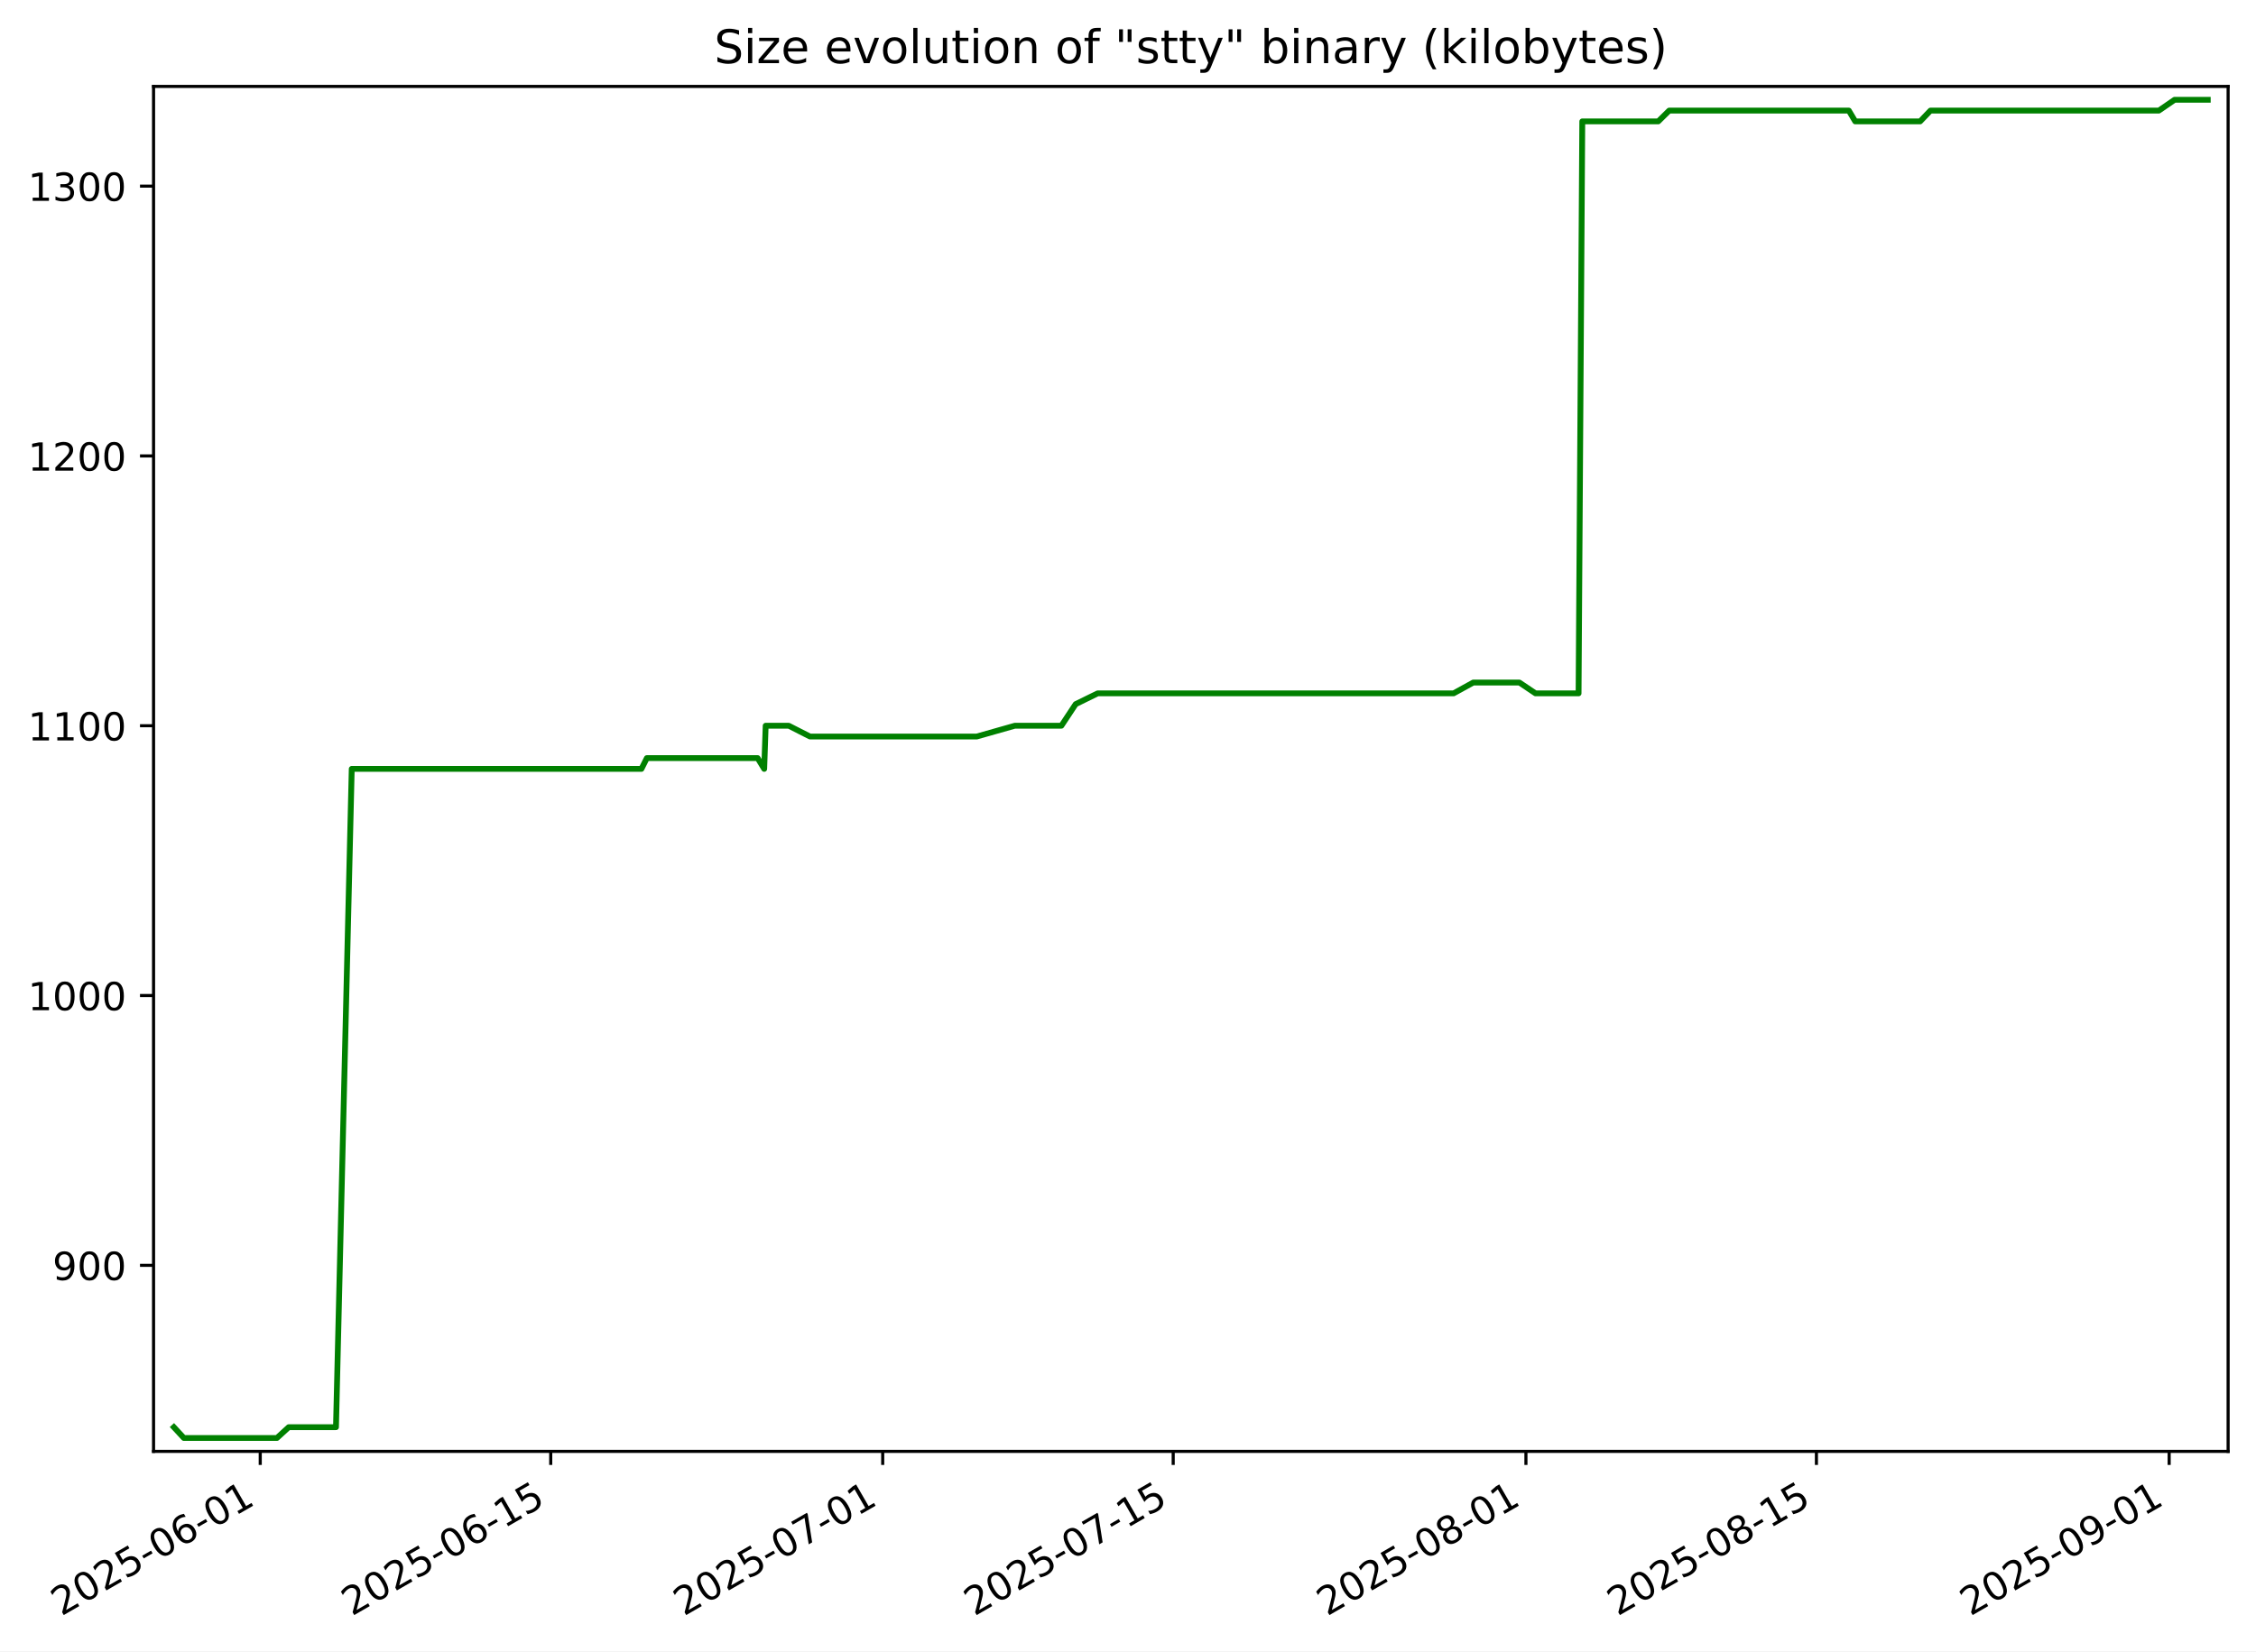
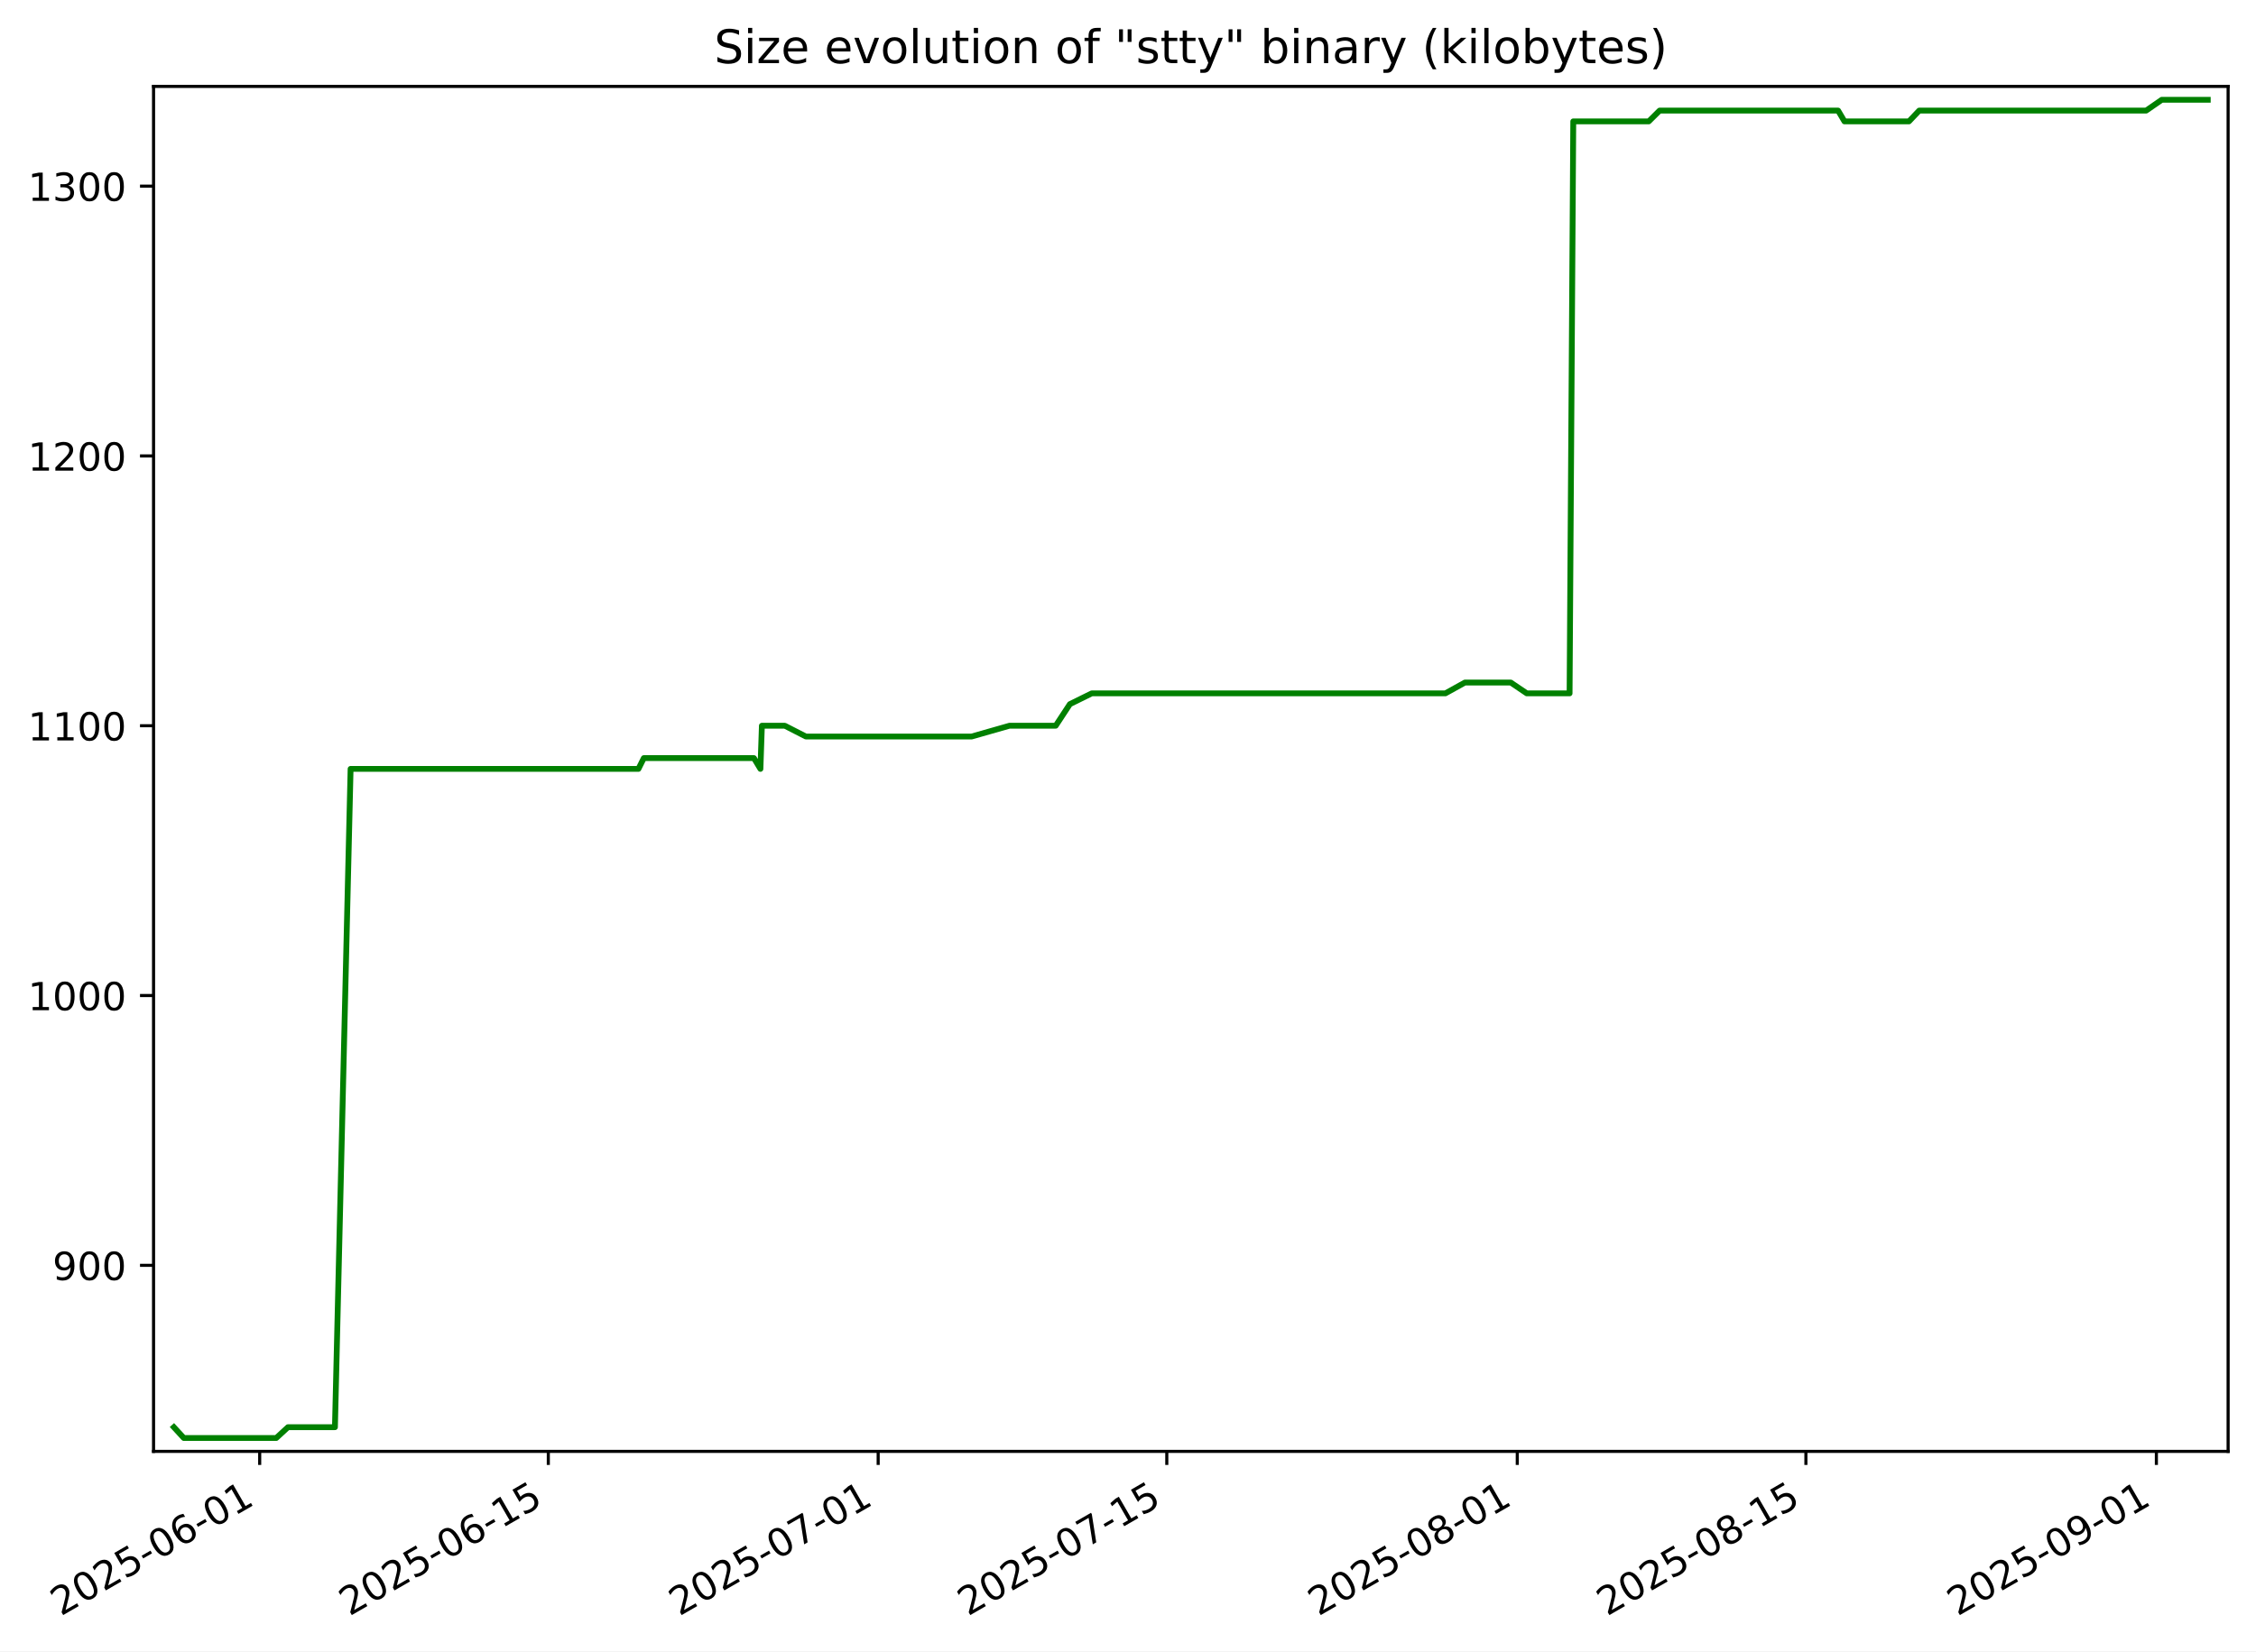
<svg xmlns="http://www.w3.org/2000/svg" xmlns:xlink="http://www.w3.org/1999/xlink" width="582.53pt" height="426.469pt" viewBox="0 0 582.53 426.469" version="1.1">
  <defs>
    <style type="text/css">*{stroke-linejoin: round; stroke-linecap: butt}</style>
  </defs>
  <g id="figure_1">
    <g id="patch_1">
      <path d="M -0 426.469  L 582.53 426.469  L 582.53 0  L -0 0  z " style="fill: #ffffff" />
    </g>
    <g id="axes_1">
      <g id="patch_2">
        <path d="M 39.65 374.83  L 575.33 374.83  L 575.33 22.318  L 39.65 22.318  z " style="fill: #ffffff" />
      </g>
      <g id="matplotlib.axis_1">
        <g id="xtick_1">
          <g id="line2d_1">
            <defs>
-               <path id="m997a4ce36a" d="M 0 0  L 0 3.5  " style="stroke: #000000; stroke-width: 0.8" />
+               <path id="md2cef575e9" d="M 0 0  L 0 3.5  " style="stroke: #000000; stroke-width: 0.8" />
            </defs>
            <g>
-               <use xlink:href="#m997a4ce36a" x="67.196" y="374.83" style="stroke: #000000; stroke-width: 0.8" />
+               <use xlink:href="#md2cef575e9" x="67.053" y="374.83" style="stroke: #000000; stroke-width: 0.8" />
            </g>
          </g>
          <g id="text_1">
-             <g transform="translate(15.82618 417.4684) rotate(-30) scale(0.1 -0.1)">
+             <g transform="translate(15.68344 417.4684) rotate(-30) scale(0.1 -0.1)">
              <defs>
                <path id="DejaVuSans-32" d="M 1228 531  L 3431 531  L 3431 0  L 469 0  L 469 531  Q 828 903 1448 1529  Q 2069 2156 2228 2338  Q 2531 2678 2651 2914  Q 2772 3150 2772 3378  Q 2772 3750 2511 3984  Q 2250 4219 1831 4219  Q 1534 4219 1204 4116  Q 875 4013 500 3803  L 500 4441  Q 881 4594 1212 4672  Q 1544 4750 1819 4750  Q 2544 4750 2975 4387  Q 3406 4025 3406 3419  Q 3406 3131 3298 2873  Q 3191 2616 2906 2266  Q 2828 2175 2409 1742  Q 1991 1309 1228 531  z " transform="scale(0.015625)" />
                <path id="DejaVuSans-30" d="M 2034 4250  Q 1547 4250 1301 3770  Q 1056 3291 1056 2328  Q 1056 1369 1301 889  Q 1547 409 2034 409  Q 2525 409 2770 889  Q 3016 1369 3016 2328  Q 3016 3291 2770 3770  Q 2525 4250 2034 4250  z M 2034 4750  Q 2819 4750 3233 4129  Q 3647 3509 3647 2328  Q 3647 1150 3233 529  Q 2819 -91 2034 -91  Q 1250 -91 836 529  Q 422 1150 422 2328  Q 422 3509 836 4129  Q 1250 4750 2034 4750  z " transform="scale(0.015625)" />
                <path id="DejaVuSans-35" d="M 691 4666  L 3169 4666  L 3169 4134  L 1269 4134  L 1269 2991  Q 1406 3038 1543 3061  Q 1681 3084 1819 3084  Q 2600 3084 3056 2656  Q 3513 2228 3513 1497  Q 3513 744 3044 326  Q 2575 -91 1722 -91  Q 1428 -91 1123 -41  Q 819 9 494 109  L 494 744  Q 775 591 1075 516  Q 1375 441 1709 441  Q 2250 441 2565 725  Q 2881 1009 2881 1497  Q 2881 1984 2565 2268  Q 2250 2553 1709 2553  Q 1456 2553 1204 2497  Q 953 2441 691 2322  L 691 4666  z " transform="scale(0.015625)" />
                <path id="DejaVuSans-2d" d="M 313 2009  L 1997 2009  L 1997 1497  L 313 1497  L 313 2009  z " transform="scale(0.015625)" />
                <path id="DejaVuSans-36" d="M 2113 2584  Q 1688 2584 1439 2293  Q 1191 2003 1191 1497  Q 1191 994 1439 701  Q 1688 409 2113 409  Q 2538 409 2786 701  Q 3034 994 3034 1497  Q 3034 2003 2786 2293  Q 2538 2584 2113 2584  z M 3366 4563  L 3366 3988  Q 3128 4100 2886 4159  Q 2644 4219 2406 4219  Q 1781 4219 1451 3797  Q 1122 3375 1075 2522  Q 1259 2794 1537 2939  Q 1816 3084 2150 3084  Q 2853 3084 3261 2657  Q 3669 2231 3669 1497  Q 3669 778 3244 343  Q 2819 -91 2113 -91  Q 1303 -91 875 529  Q 447 1150 447 2328  Q 447 3434 972 4092  Q 1497 4750 2381 4750  Q 2619 4750 2861 4703  Q 3103 4656 3366 4563  z " transform="scale(0.015625)" />
                <path id="DejaVuSans-31" d="M 794 531  L 1825 531  L 1825 4091  L 703 3866  L 703 4441  L 1819 4666  L 2450 4666  L 2450 531  L 3481 531  L 3481 0  L 794 0  L 794 531  z " transform="scale(0.015625)" />
              </defs>
              <use xlink:href="#DejaVuSans-32" />
              <use xlink:href="#DejaVuSans-30" x="63.623" />
              <use xlink:href="#DejaVuSans-32" x="127.246" />
              <use xlink:href="#DejaVuSans-35" x="190.869" />
              <use xlink:href="#DejaVuSans-2d" x="254.492" />
              <use xlink:href="#DejaVuSans-30" x="290.576" />
              <use xlink:href="#DejaVuSans-36" x="354.199" />
              <use xlink:href="#DejaVuSans-2d" x="417.822" />
              <use xlink:href="#DejaVuSans-30" x="453.906" />
              <use xlink:href="#DejaVuSans-31" x="517.529" />
            </g>
          </g>
        </g>
        <g id="xtick_2">
          <g id="line2d_2">
            <g>
-               <use xlink:href="#m997a4ce36a" x="142.204" y="374.83" style="stroke: #000000; stroke-width: 0.8" />
+               <use xlink:href="#md2cef575e9" x="141.581" y="374.83" style="stroke: #000000; stroke-width: 0.8" />
            </g>
          </g>
          <g id="text_2">
-             <g transform="translate(90.83422 417.4684) rotate(-30) scale(0.1 -0.1)">
+             <g transform="translate(90.21121 417.4684) rotate(-30) scale(0.1 -0.1)">
              <use xlink:href="#DejaVuSans-32" />
              <use xlink:href="#DejaVuSans-30" x="63.623" />
              <use xlink:href="#DejaVuSans-32" x="127.246" />
              <use xlink:href="#DejaVuSans-35" x="190.869" />
              <use xlink:href="#DejaVuSans-2d" x="254.492" />
              <use xlink:href="#DejaVuSans-30" x="290.576" />
              <use xlink:href="#DejaVuSans-36" x="354.199" />
              <use xlink:href="#DejaVuSans-2d" x="417.822" />
              <use xlink:href="#DejaVuSans-31" x="453.906" />
              <use xlink:href="#DejaVuSans-35" x="517.529" />
            </g>
          </g>
        </g>
        <g id="xtick_3">
          <g id="line2d_3">
            <g>
-               <use xlink:href="#m997a4ce36a" x="227.927" y="374.83" style="stroke: #000000; stroke-width: 0.8" />
+               <use xlink:href="#md2cef575e9" x="226.755" y="374.83" style="stroke: #000000; stroke-width: 0.8" />
            </g>
          </g>
          <g id="text_3">
-             <g transform="translate(176.5577 417.4684) rotate(-30) scale(0.1 -0.1)">
+             <g transform="translate(175.3858 417.4684) rotate(-30) scale(0.1 -0.1)">
              <defs>
                <path id="DejaVuSans-37" d="M 525 4666  L 3525 4666  L 3525 4397  L 1831 0  L 1172 0  L 2766 4134  L 525 4134  L 525 4666  z " transform="scale(0.015625)" />
              </defs>
              <use xlink:href="#DejaVuSans-32" />
              <use xlink:href="#DejaVuSans-30" x="63.623" />
              <use xlink:href="#DejaVuSans-32" x="127.246" />
              <use xlink:href="#DejaVuSans-35" x="190.869" />
              <use xlink:href="#DejaVuSans-2d" x="254.492" />
              <use xlink:href="#DejaVuSans-30" x="290.576" />
              <use xlink:href="#DejaVuSans-37" x="354.199" />
              <use xlink:href="#DejaVuSans-2d" x="417.822" />
              <use xlink:href="#DejaVuSans-30" x="453.906" />
              <use xlink:href="#DejaVuSans-31" x="517.529" />
            </g>
          </g>
        </g>
        <g id="xtick_4">
          <g id="line2d_4">
            <g>
-               <use xlink:href="#m997a4ce36a" x="302.935" y="374.83" style="stroke: #000000; stroke-width: 0.8" />
+               <use xlink:href="#md2cef575e9" x="301.283" y="374.83" style="stroke: #000000; stroke-width: 0.8" />
            </g>
          </g>
          <g id="text_4">
-             <g transform="translate(251.5657 417.4684) rotate(-30) scale(0.1 -0.1)">
+             <g transform="translate(249.9136 417.4684) rotate(-30) scale(0.1 -0.1)">
              <use xlink:href="#DejaVuSans-32" />
              <use xlink:href="#DejaVuSans-30" x="63.623" />
              <use xlink:href="#DejaVuSans-32" x="127.246" />
              <use xlink:href="#DejaVuSans-35" x="190.869" />
              <use xlink:href="#DejaVuSans-2d" x="254.492" />
              <use xlink:href="#DejaVuSans-30" x="290.576" />
              <use xlink:href="#DejaVuSans-37" x="354.199" />
              <use xlink:href="#DejaVuSans-2d" x="417.822" />
              <use xlink:href="#DejaVuSans-31" x="453.906" />
              <use xlink:href="#DejaVuSans-35" x="517.529" />
            </g>
          </g>
        </g>
        <g id="xtick_5">
          <g id="line2d_5">
            <g>
-               <use xlink:href="#m997a4ce36a" x="394.016" y="374.83" style="stroke: #000000; stroke-width: 0.8" />
+               <use xlink:href="#md2cef575e9" x="391.781" y="374.83" style="stroke: #000000; stroke-width: 0.8" />
            </g>
          </g>
          <g id="text_5">
-             <g transform="translate(342.6469 417.4684) rotate(-30) scale(0.1 -0.1)">
+             <g transform="translate(340.4116 417.4684) rotate(-30) scale(0.1 -0.1)">
              <defs>
                <path id="DejaVuSans-38" d="M 2034 2216  Q 1584 2216 1326 1975  Q 1069 1734 1069 1313  Q 1069 891 1326 650  Q 1584 409 2034 409  Q 2484 409 2743 651  Q 3003 894 3003 1313  Q 3003 1734 2745 1975  Q 2488 2216 2034 2216  z M 1403 2484  Q 997 2584 770 2862  Q 544 3141 544 3541  Q 544 4100 942 4425  Q 1341 4750 2034 4750  Q 2731 4750 3128 4425  Q 3525 4100 3525 3541  Q 3525 3141 3298 2862  Q 3072 2584 2669 2484  Q 3125 2378 3379 2068  Q 3634 1759 3634 1313  Q 3634 634 3220 271  Q 2806 -91 2034 -91  Q 1263 -91 848 271  Q 434 634 434 1313  Q 434 1759 690 2068  Q 947 2378 1403 2484  z M 1172 3481  Q 1172 3119 1398 2916  Q 1625 2713 2034 2713  Q 2441 2713 2670 2916  Q 2900 3119 2900 3481  Q 2900 3844 2670 4047  Q 2441 4250 2034 4250  Q 1625 4250 1398 4047  Q 1172 3844 1172 3481  z " transform="scale(0.015625)" />
              </defs>
              <use xlink:href="#DejaVuSans-32" />
              <use xlink:href="#DejaVuSans-30" x="63.623" />
              <use xlink:href="#DejaVuSans-32" x="127.246" />
              <use xlink:href="#DejaVuSans-35" x="190.869" />
              <use xlink:href="#DejaVuSans-2d" x="254.492" />
              <use xlink:href="#DejaVuSans-30" x="290.576" />
              <use xlink:href="#DejaVuSans-38" x="354.199" />
              <use xlink:href="#DejaVuSans-2d" x="417.822" />
              <use xlink:href="#DejaVuSans-30" x="453.906" />
              <use xlink:href="#DejaVuSans-31" x="517.529" />
            </g>
          </g>
        </g>
        <g id="xtick_6">
          <g id="line2d_6">
            <g>
-               <use xlink:href="#m997a4ce36a" x="469.024" y="374.83" style="stroke: #000000; stroke-width: 0.8" />
+               <use xlink:href="#md2cef575e9" x="466.309" y="374.83" style="stroke: #000000; stroke-width: 0.8" />
            </g>
          </g>
          <g id="text_6">
-             <g transform="translate(417.6549 417.4684) rotate(-30) scale(0.1 -0.1)">
+             <g transform="translate(414.9393 417.4684) rotate(-30) scale(0.1 -0.1)">
              <use xlink:href="#DejaVuSans-32" />
              <use xlink:href="#DejaVuSans-30" x="63.623" />
              <use xlink:href="#DejaVuSans-32" x="127.246" />
              <use xlink:href="#DejaVuSans-35" x="190.869" />
              <use xlink:href="#DejaVuSans-2d" x="254.492" />
              <use xlink:href="#DejaVuSans-30" x="290.576" />
              <use xlink:href="#DejaVuSans-38" x="354.199" />
              <use xlink:href="#DejaVuSans-2d" x="417.822" />
              <use xlink:href="#DejaVuSans-31" x="453.906" />
              <use xlink:href="#DejaVuSans-35" x="517.529" />
            </g>
          </g>
        </g>
        <g id="xtick_7">
          <g id="line2d_7">
            <g>
-               <use xlink:href="#m997a4ce36a" x="560.106" y="374.83" style="stroke: #000000; stroke-width: 0.8" />
+               <use xlink:href="#md2cef575e9" x="556.807" y="374.83" style="stroke: #000000; stroke-width: 0.8" />
            </g>
          </g>
          <g id="text_7">
-             <g transform="translate(508.7361 417.4684) rotate(-30) scale(0.1 -0.1)">
+             <g transform="translate(505.4373 417.4684) rotate(-30) scale(0.1 -0.1)">
              <defs>
                <path id="DejaVuSans-39" d="M 703 97  L 703 672  Q 941 559 1184 500  Q 1428 441 1663 441  Q 2288 441 2617 861  Q 2947 1281 2994 2138  Q 2813 1869 2534 1725  Q 2256 1581 1919 1581  Q 1219 1581 811 2004  Q 403 2428 403 3163  Q 403 3881 828 4315  Q 1253 4750 1959 4750  Q 2769 4750 3195 4129  Q 3622 3509 3622 2328  Q 3622 1225 3098 567  Q 2575 -91 1691 -91  Q 1453 -91 1209 -44  Q 966 3 703 97  z M 1959 2075  Q 2384 2075 2632 2365  Q 2881 2656 2881 3163  Q 2881 3666 2632 3958  Q 2384 4250 1959 4250  Q 1534 4250 1286 3958  Q 1038 3666 1038 3163  Q 1038 2656 1286 2365  Q 1534 2075 1959 2075  z " transform="scale(0.015625)" />
              </defs>
              <use xlink:href="#DejaVuSans-32" />
              <use xlink:href="#DejaVuSans-30" x="63.623" />
              <use xlink:href="#DejaVuSans-32" x="127.246" />
              <use xlink:href="#DejaVuSans-35" x="190.869" />
              <use xlink:href="#DejaVuSans-2d" x="254.492" />
              <use xlink:href="#DejaVuSans-30" x="290.576" />
              <use xlink:href="#DejaVuSans-39" x="354.199" />
              <use xlink:href="#DejaVuSans-2d" x="417.822" />
              <use xlink:href="#DejaVuSans-30" x="453.906" />
              <use xlink:href="#DejaVuSans-31" x="517.529" />
            </g>
          </g>
        </g>
      </g>
      <g id="matplotlib.axis_2">
        <g id="ytick_1">
          <g id="line2d_8">
            <defs>
-               <path id="m3f736c6aae" d="M 0 0  L -3.5 0  " style="stroke: #000000; stroke-width: 0.8" />
+               <path id="m896d09b6e4" d="M 0 0  L -3.5 0  " style="stroke: #000000; stroke-width: 0.8" />
            </defs>
            <g>
-               <use xlink:href="#m3f736c6aae" x="39.65" y="326.781" style="stroke: #000000; stroke-width: 0.8" />
+               <use xlink:href="#m896d09b6e4" x="39.65" y="326.781" style="stroke: #000000; stroke-width: 0.8" />
            </g>
          </g>
          <g id="text_8">
            <g transform="translate(13.5625 330.5798) scale(0.1 -0.1)">
              <use xlink:href="#DejaVuSans-39" />
              <use xlink:href="#DejaVuSans-30" x="63.623" />
              <use xlink:href="#DejaVuSans-30" x="127.246" />
            </g>
          </g>
        </g>
        <g id="ytick_2">
          <g id="line2d_9">
            <g>
-               <use xlink:href="#m3f736c6aae" x="39.65" y="257.103" style="stroke: #000000; stroke-width: 0.8" />
+               <use xlink:href="#m896d09b6e4" x="39.65" y="257.103" style="stroke: #000000; stroke-width: 0.8" />
            </g>
          </g>
          <g id="text_9">
            <g transform="translate(7.2 260.9024) scale(0.1 -0.1)">
              <use xlink:href="#DejaVuSans-31" />
              <use xlink:href="#DejaVuSans-30" x="63.623" />
              <use xlink:href="#DejaVuSans-30" x="127.246" />
              <use xlink:href="#DejaVuSans-30" x="190.869" />
            </g>
          </g>
        </g>
        <g id="ytick_3">
          <g id="line2d_10">
            <g>
-               <use xlink:href="#m3f736c6aae" x="39.65" y="187.426" style="stroke: #000000; stroke-width: 0.8" />
+               <use xlink:href="#m896d09b6e4" x="39.65" y="187.426" style="stroke: #000000; stroke-width: 0.8" />
            </g>
          </g>
          <g id="text_10">
            <g transform="translate(7.2 191.225) scale(0.1 -0.1)">
              <use xlink:href="#DejaVuSans-31" />
              <use xlink:href="#DejaVuSans-31" x="63.623" />
              <use xlink:href="#DejaVuSans-30" x="127.246" />
              <use xlink:href="#DejaVuSans-30" x="190.869" />
            </g>
          </g>
        </g>
        <g id="ytick_4">
          <g id="line2d_11">
            <g>
-               <use xlink:href="#m3f736c6aae" x="39.65" y="117.748" style="stroke: #000000; stroke-width: 0.8" />
+               <use xlink:href="#m896d09b6e4" x="39.65" y="117.748" style="stroke: #000000; stroke-width: 0.8" />
            </g>
          </g>
          <g id="text_11">
            <g transform="translate(7.2 121.5475) scale(0.1 -0.1)">
              <use xlink:href="#DejaVuSans-31" />
              <use xlink:href="#DejaVuSans-32" x="63.623" />
              <use xlink:href="#DejaVuSans-30" x="127.246" />
              <use xlink:href="#DejaVuSans-30" x="190.869" />
            </g>
          </g>
        </g>
        <g id="ytick_5">
          <g id="line2d_12">
            <g>
-               <use xlink:href="#m3f736c6aae" x="39.65" y="48.071" style="stroke: #000000; stroke-width: 0.8" />
+               <use xlink:href="#m896d09b6e4" x="39.65" y="48.071" style="stroke: #000000; stroke-width: 0.8" />
            </g>
          </g>
          <g id="text_12">
            <g transform="translate(7.2 51.87012) scale(0.1 -0.1)">
              <defs>
                <path id="DejaVuSans-33" d="M 2597 2516  Q 3050 2419 3304 2112  Q 3559 1806 3559 1356  Q 3559 666 3084 287  Q 2609 -91 1734 -91  Q 1441 -91 1130 -33  Q 819 25 488 141  L 488 750  Q 750 597 1062 519  Q 1375 441 1716 441  Q 2309 441 2620 675  Q 2931 909 2931 1356  Q 2931 1769 2642 2001  Q 2353 2234 1838 2234  L 1294 2234  L 1294 2753  L 1863 2753  Q 2328 2753 2575 2939  Q 2822 3125 2822 3475  Q 2822 3834 2567 4026  Q 2313 4219 1838 4219  Q 1578 4219 1281 4162  Q 984 4106 628 3988  L 628 4550  Q 988 4650 1302 4700  Q 1616 4750 1894 4750  Q 2613 4750 3031 4423  Q 3450 4097 3450 3541  Q 3450 3153 3228 2886  Q 3006 2619 2597 2516  z " transform="scale(0.015625)" />
              </defs>
              <use xlink:href="#DejaVuSans-31" />
              <use xlink:href="#DejaVuSans-33" x="63.623" />
              <use xlink:href="#DejaVuSans-30" x="127.246" />
              <use xlink:href="#DejaVuSans-30" x="190.869" />
            </g>
          </g>
        </g>
      </g>
      <g id="line2d_13">
-         <path d="M 44.902 368.587  L 47.476 371.374  L 71.506 371.374  L 74.55 368.587  L 86.755 368.587  L 90.823 198.574  L 165.625 198.574  L 167.024 195.787  L 195.635 195.787  L 197.328 198.574  L 197.706 187.426  L 203.666 187.426  L 209.139 190.213  L 252.209 190.213  L 262.042 187.426  L 274.067 187.426  L 277.75 181.852  L 283.433 179.064  L 375.339 179.064  L 380.399 176.277  L 392.332 176.277  L 396.486 179.064  L 407.611 179.064  L 408.567 31.348  L 428.185 31.348  L 431.009 28.561  L 477.393 28.561  L 479.047 31.348  L 495.808 31.348  L 498.47 28.561  L 557.446 28.561  L 561.501 25.774  L 570.078 25.774  L 570.078 25.774  " clip-path="url(#p0823d269e8)" style="fill: none; stroke: #008000; stroke-width: 1.5; stroke-linecap: square" />
+         <path d="M 44.902 368.587  L 47.459 371.374  L 71.335 371.374  L 74.36 368.587  L 86.487 368.587  L 90.529 198.574  L 164.852 198.574  L 166.242 195.787  L 194.67 195.787  L 196.352 198.574  L 196.728 187.426  L 202.65 187.426  L 208.087 190.213  L 250.881 190.213  L 260.652 187.426  L 272.6 187.426  L 276.259 181.852  L 281.906 179.064  L 373.224 179.064  L 378.251 176.277  L 390.107 176.277  L 394.235 179.064  L 405.289 179.064  L 406.239 31.348  L 425.731 31.348  L 428.537 28.561  L 474.624 28.561  L 476.267 31.348  L 492.921 31.348  L 495.566 28.561  L 554.164 28.561  L 558.193 25.774  L 570.078 25.774  L 570.078 25.774  " clip-path="url(#p2f9b56cc8b)" style="fill: none; stroke: #008000; stroke-width: 1.5; stroke-linecap: square" />
      </g>
      <g id="patch_3">
        <path d="M 39.65 374.83  L 39.65 22.318  " style="fill: none; stroke: #000000; stroke-width: 0.8; stroke-linejoin: miter; stroke-linecap: square" />
      </g>
      <g id="patch_4">
        <path d="M 575.33 374.83  L 575.33 22.318  " style="fill: none; stroke: #000000; stroke-width: 0.8; stroke-linejoin: miter; stroke-linecap: square" />
      </g>
      <g id="patch_5">
        <path d="M 39.65 374.83  L 575.33 374.83  " style="fill: none; stroke: #000000; stroke-width: 0.8; stroke-linejoin: miter; stroke-linecap: square" />
      </g>
      <g id="patch_6">
        <path d="M 39.65 22.318  L 575.33 22.318  " style="fill: none; stroke: #000000; stroke-width: 0.8; stroke-linejoin: miter; stroke-linecap: square" />
      </g>
      <g id="text_13">
        <g transform="translate(184.4131 16.31812) scale(0.12 -0.12)">
          <defs>
            <path id="DejaVuSans-53" d="M 3425 4513  L 3425 3897  Q 3066 4069 2747 4153  Q 2428 4238 2131 4238  Q 1616 4238 1336 4038  Q 1056 3838 1056 3469  Q 1056 3159 1242 3001  Q 1428 2844 1947 2747  L 2328 2669  Q 3034 2534 3370 2195  Q 3706 1856 3706 1288  Q 3706 609 3251 259  Q 2797 -91 1919 -91  Q 1588 -91 1214 -16  Q 841 59 441 206  L 441 856  Q 825 641 1194 531  Q 1563 422 1919 422  Q 2459 422 2753 634  Q 3047 847 3047 1241  Q 3047 1584 2836 1778  Q 2625 1972 2144 2069  L 1759 2144  Q 1053 2284 737 2584  Q 422 2884 422 3419  Q 422 4038 858 4394  Q 1294 4750 2059 4750  Q 2388 4750 2728 4690  Q 3069 4631 3425 4513  z " transform="scale(0.015625)" />
            <path id="DejaVuSans-69" d="M 603 3500  L 1178 3500  L 1178 0  L 603 0  L 603 3500  z M 603 4863  L 1178 4863  L 1178 4134  L 603 4134  L 603 4863  z " transform="scale(0.015625)" />
            <path id="DejaVuSans-7a" d="M 353 3500  L 3084 3500  L 3084 2975  L 922 459  L 3084 459  L 3084 0  L 275 0  L 275 525  L 2438 3041  L 353 3041  L 353 3500  z " transform="scale(0.015625)" />
            <path id="DejaVuSans-65" d="M 3597 1894  L 3597 1613  L 953 1613  Q 991 1019 1311 708  Q 1631 397 2203 397  Q 2534 397 2845 478  Q 3156 559 3463 722  L 3463 178  Q 3153 47 2828 -22  Q 2503 -91 2169 -91  Q 1331 -91 842 396  Q 353 884 353 1716  Q 353 2575 817 3079  Q 1281 3584 2069 3584  Q 2775 3584 3186 3129  Q 3597 2675 3597 1894  z M 3022 2063  Q 3016 2534 2758 2815  Q 2500 3097 2075 3097  Q 1594 3097 1305 2825  Q 1016 2553 972 2059  L 3022 2063  z " transform="scale(0.015625)" />
            <path id="DejaVuSans-20" transform="scale(0.015625)" />
            <path id="DejaVuSans-76" d="M 191 3500  L 800 3500  L 1894 563  L 2988 3500  L 3597 3500  L 2284 0  L 1503 0  L 191 3500  z " transform="scale(0.015625)" />
            <path id="DejaVuSans-6f" d="M 1959 3097  Q 1497 3097 1228 2736  Q 959 2375 959 1747  Q 959 1119 1226 758  Q 1494 397 1959 397  Q 2419 397 2687 759  Q 2956 1122 2956 1747  Q 2956 2369 2687 2733  Q 2419 3097 1959 3097  z M 1959 3584  Q 2709 3584 3137 3096  Q 3566 2609 3566 1747  Q 3566 888 3137 398  Q 2709 -91 1959 -91  Q 1206 -91 779 398  Q 353 888 353 1747  Q 353 2609 779 3096  Q 1206 3584 1959 3584  z " transform="scale(0.015625)" />
            <path id="DejaVuSans-6c" d="M 603 4863  L 1178 4863  L 1178 0  L 603 0  L 603 4863  z " transform="scale(0.015625)" />
            <path id="DejaVuSans-75" d="M 544 1381  L 544 3500  L 1119 3500  L 1119 1403  Q 1119 906 1312 657  Q 1506 409 1894 409  Q 2359 409 2629 706  Q 2900 1003 2900 1516  L 2900 3500  L 3475 3500  L 3475 0  L 2900 0  L 2900 538  Q 2691 219 2414 64  Q 2138 -91 1772 -91  Q 1169 -91 856 284  Q 544 659 544 1381  z M 1991 3584  L 1991 3584  z " transform="scale(0.015625)" />
            <path id="DejaVuSans-74" d="M 1172 4494  L 1172 3500  L 2356 3500  L 2356 3053  L 1172 3053  L 1172 1153  Q 1172 725 1289 603  Q 1406 481 1766 481  L 2356 481  L 2356 0  L 1766 0  Q 1100 0 847 248  Q 594 497 594 1153  L 594 3053  L 172 3053  L 172 3500  L 594 3500  L 594 4494  L 1172 4494  z " transform="scale(0.015625)" />
            <path id="DejaVuSans-6e" d="M 3513 2113  L 3513 0  L 2938 0  L 2938 2094  Q 2938 2591 2744 2837  Q 2550 3084 2163 3084  Q 1697 3084 1428 2787  Q 1159 2491 1159 1978  L 1159 0  L 581 0  L 581 3500  L 1159 3500  L 1159 2956  Q 1366 3272 1645 3428  Q 1925 3584 2291 3584  Q 2894 3584 3203 3211  Q 3513 2838 3513 2113  z " transform="scale(0.015625)" />
            <path id="DejaVuSans-66" d="M 2375 4863  L 2375 4384  L 1825 4384  Q 1516 4384 1395 4259  Q 1275 4134 1275 3809  L 1275 3500  L 2222 3500  L 2222 3053  L 1275 3053  L 1275 0  L 697 0  L 697 3053  L 147 3053  L 147 3500  L 697 3500  L 697 3744  Q 697 4328 969 4595  Q 1241 4863 1831 4863  L 2375 4863  z " transform="scale(0.015625)" />
            <path id="DejaVuSans-22" d="M 1147 4666  L 1147 2931  L 616 2931  L 616 4666  L 1147 4666  z M 2328 4666  L 2328 2931  L 1797 2931  L 1797 4666  L 2328 4666  z " transform="scale(0.015625)" />
            <path id="DejaVuSans-73" d="M 2834 3397  L 2834 2853  Q 2591 2978 2328 3040  Q 2066 3103 1784 3103  Q 1356 3103 1142 2972  Q 928 2841 928 2578  Q 928 2378 1081 2264  Q 1234 2150 1697 2047  L 1894 2003  Q 2506 1872 2764 1633  Q 3022 1394 3022 966  Q 3022 478 2636 193  Q 2250 -91 1575 -91  Q 1294 -91 989 -36  Q 684 19 347 128  L 347 722  Q 666 556 975 473  Q 1284 391 1588 391  Q 1994 391 2212 530  Q 2431 669 2431 922  Q 2431 1156 2273 1281  Q 2116 1406 1581 1522  L 1381 1569  Q 847 1681 609 1914  Q 372 2147 372 2553  Q 372 3047 722 3315  Q 1072 3584 1716 3584  Q 2034 3584 2315 3537  Q 2597 3491 2834 3397  z " transform="scale(0.015625)" />
            <path id="DejaVuSans-79" d="M 2059 -325  Q 1816 -950 1584 -1140  Q 1353 -1331 966 -1331  L 506 -1331  L 506 -850  L 844 -850  Q 1081 -850 1212 -737  Q 1344 -625 1503 -206  L 1606 56  L 191 3500  L 800 3500  L 1894 763  L 2988 3500  L 3597 3500  L 2059 -325  z " transform="scale(0.015625)" />
            <path id="DejaVuSans-62" d="M 3116 1747  Q 3116 2381 2855 2742  Q 2594 3103 2138 3103  Q 1681 3103 1420 2742  Q 1159 2381 1159 1747  Q 1159 1113 1420 752  Q 1681 391 2138 391  Q 2594 391 2855 752  Q 3116 1113 3116 1747  z M 1159 2969  Q 1341 3281 1617 3432  Q 1894 3584 2278 3584  Q 2916 3584 3314 3078  Q 3713 2572 3713 1747  Q 3713 922 3314 415  Q 2916 -91 2278 -91  Q 1894 -91 1617 61  Q 1341 213 1159 525  L 1159 0  L 581 0  L 581 4863  L 1159 4863  L 1159 2969  z " transform="scale(0.015625)" />
            <path id="DejaVuSans-61" d="M 2194 1759  Q 1497 1759 1228 1600  Q 959 1441 959 1056  Q 959 750 1161 570  Q 1363 391 1709 391  Q 2188 391 2477 730  Q 2766 1069 2766 1631  L 2766 1759  L 2194 1759  z M 3341 1997  L 3341 0  L 2766 0  L 2766 531  Q 2569 213 2275 61  Q 1981 -91 1556 -91  Q 1019 -91 701 211  Q 384 513 384 1019  Q 384 1609 779 1909  Q 1175 2209 1959 2209  L 2766 2209  L 2766 2266  Q 2766 2663 2505 2880  Q 2244 3097 1772 3097  Q 1472 3097 1187 3025  Q 903 2953 641 2809  L 641 3341  Q 956 3463 1253 3523  Q 1550 3584 1831 3584  Q 2591 3584 2966 3190  Q 3341 2797 3341 1997  z " transform="scale(0.015625)" />
            <path id="DejaVuSans-72" d="M 2631 2963  Q 2534 3019 2420 3045  Q 2306 3072 2169 3072  Q 1681 3072 1420 2755  Q 1159 2438 1159 1844  L 1159 0  L 581 0  L 581 3500  L 1159 3500  L 1159 2956  Q 1341 3275 1631 3429  Q 1922 3584 2338 3584  Q 2397 3584 2469 3576  Q 2541 3569 2628 3553  L 2631 2963  z " transform="scale(0.015625)" />
            <path id="DejaVuSans-28" d="M 1984 4856  Q 1566 4138 1362 3434  Q 1159 2731 1159 2009  Q 1159 1288 1364 580  Q 1569 -128 1984 -844  L 1484 -844  Q 1016 -109 783 600  Q 550 1309 550 2009  Q 550 2706 781 3412  Q 1013 4119 1484 4856  L 1984 4856  z " transform="scale(0.015625)" />
            <path id="DejaVuSans-6b" d="M 581 4863  L 1159 4863  L 1159 1991  L 2875 3500  L 3609 3500  L 1753 1863  L 3688 0  L 2938 0  L 1159 1709  L 1159 0  L 581 0  L 581 4863  z " transform="scale(0.015625)" />
            <path id="DejaVuSans-29" d="M 513 4856  L 1013 4856  Q 1481 4119 1714 3412  Q 1947 2706 1947 2009  Q 1947 1309 1714 600  Q 1481 -109 1013 -844  L 513 -844  Q 928 -128 1133 580  Q 1338 1288 1338 2009  Q 1338 2731 1133 3434  Q 928 4138 513 4856  z " transform="scale(0.015625)" />
          </defs>
          <use xlink:href="#DejaVuSans-53" />
          <use xlink:href="#DejaVuSans-69" x="63.477" />
          <use xlink:href="#DejaVuSans-7a" x="91.26" />
          <use xlink:href="#DejaVuSans-65" x="143.75" />
          <use xlink:href="#DejaVuSans-20" x="205.273" />
          <use xlink:href="#DejaVuSans-65" x="237.061" />
          <use xlink:href="#DejaVuSans-76" x="298.584" />
          <use xlink:href="#DejaVuSans-6f" x="357.764" />
          <use xlink:href="#DejaVuSans-6c" x="418.945" />
          <use xlink:href="#DejaVuSans-75" x="446.729" />
          <use xlink:href="#DejaVuSans-74" x="510.107" />
          <use xlink:href="#DejaVuSans-69" x="549.316" />
          <use xlink:href="#DejaVuSans-6f" x="577.1" />
          <use xlink:href="#DejaVuSans-6e" x="638.281" />
          <use xlink:href="#DejaVuSans-20" x="701.66" />
          <use xlink:href="#DejaVuSans-6f" x="733.447" />
          <use xlink:href="#DejaVuSans-66" x="794.629" />
          <use xlink:href="#DejaVuSans-20" x="829.834" />
          <use xlink:href="#DejaVuSans-22" x="861.621" />
          <use xlink:href="#DejaVuSans-73" x="907.617" />
          <use xlink:href="#DejaVuSans-74" x="959.717" />
          <use xlink:href="#DejaVuSans-74" x="998.926" />
          <use xlink:href="#DejaVuSans-79" x="1038.135" />
          <use xlink:href="#DejaVuSans-22" x="1097.314" />
          <use xlink:href="#DejaVuSans-20" x="1143.311" />
          <use xlink:href="#DejaVuSans-62" x="1175.098" />
          <use xlink:href="#DejaVuSans-69" x="1238.574" />
          <use xlink:href="#DejaVuSans-6e" x="1266.357" />
          <use xlink:href="#DejaVuSans-61" x="1329.736" />
          <use xlink:href="#DejaVuSans-72" x="1391.016" />
          <use xlink:href="#DejaVuSans-79" x="1432.129" />
          <use xlink:href="#DejaVuSans-20" x="1491.309" />
          <use xlink:href="#DejaVuSans-28" x="1523.096" />
          <use xlink:href="#DejaVuSans-6b" x="1562.109" />
          <use xlink:href="#DejaVuSans-69" x="1620.02" />
          <use xlink:href="#DejaVuSans-6c" x="1647.803" />
          <use xlink:href="#DejaVuSans-6f" x="1675.586" />
          <use xlink:href="#DejaVuSans-62" x="1736.768" />
          <use xlink:href="#DejaVuSans-79" x="1800.244" />
          <use xlink:href="#DejaVuSans-74" x="1859.424" />
          <use xlink:href="#DejaVuSans-65" x="1898.633" />
          <use xlink:href="#DejaVuSans-73" x="1960.156" />
          <use xlink:href="#DejaVuSans-29" x="2012.256" />
        </g>
      </g>
    </g>
  </g>
  <defs>
-     <clipPath id="p0823d269e8">
+     <clipPath id="p2f9b56cc8b">
      <rect x="39.65" y="22.318" width="535.68" height="352.512" />
    </clipPath>
  </defs>
</svg>
